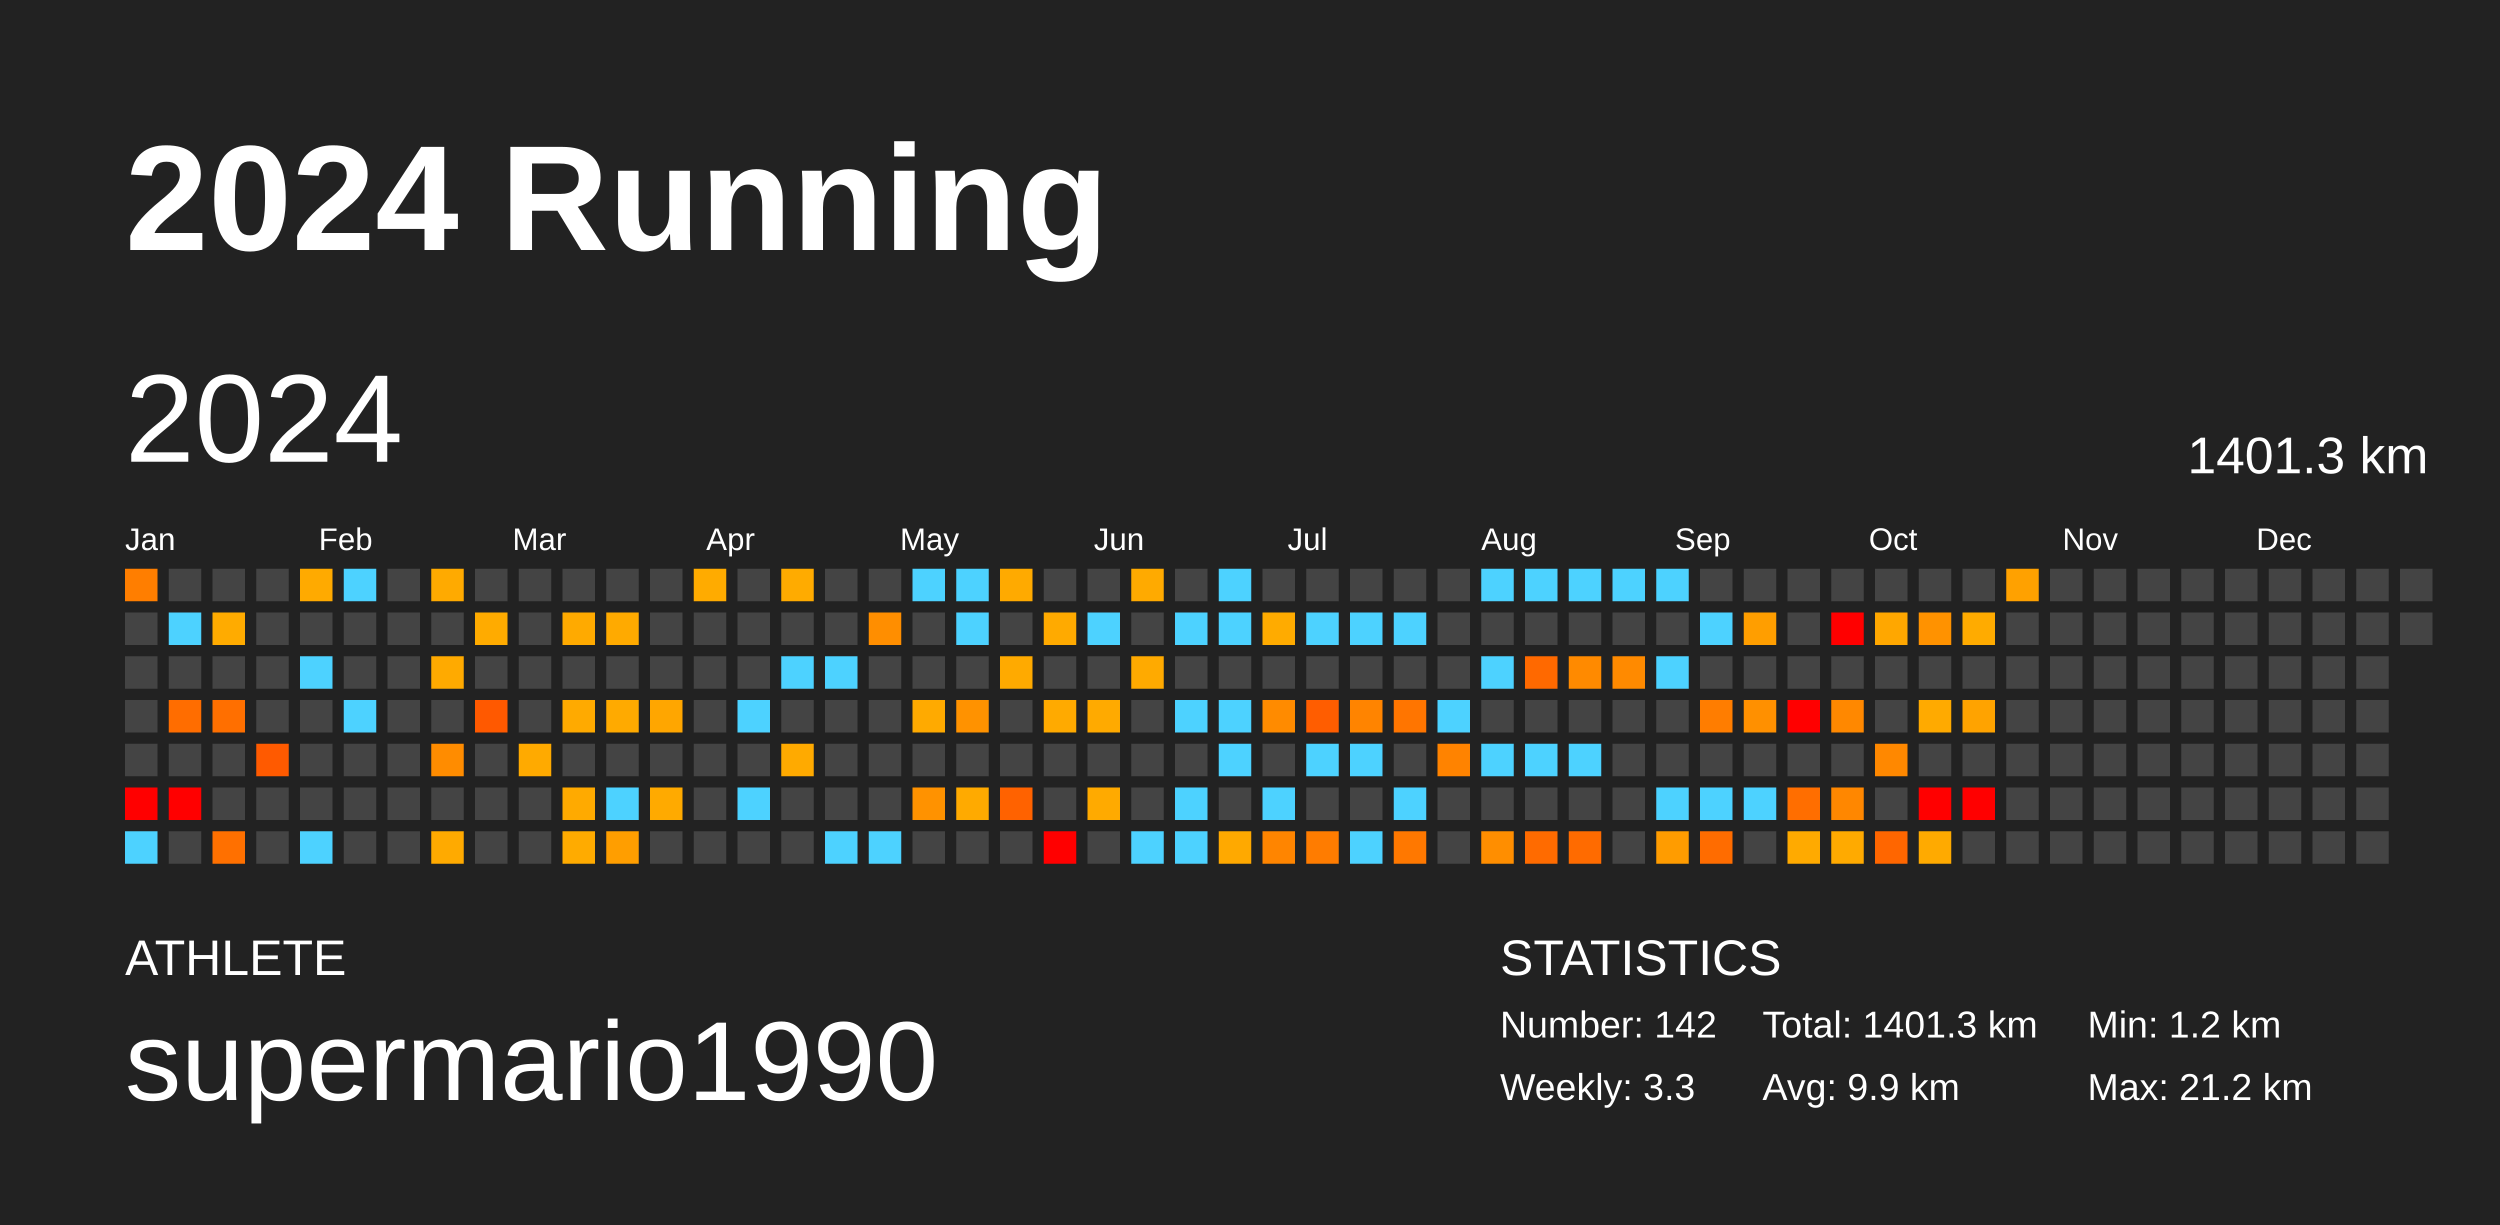
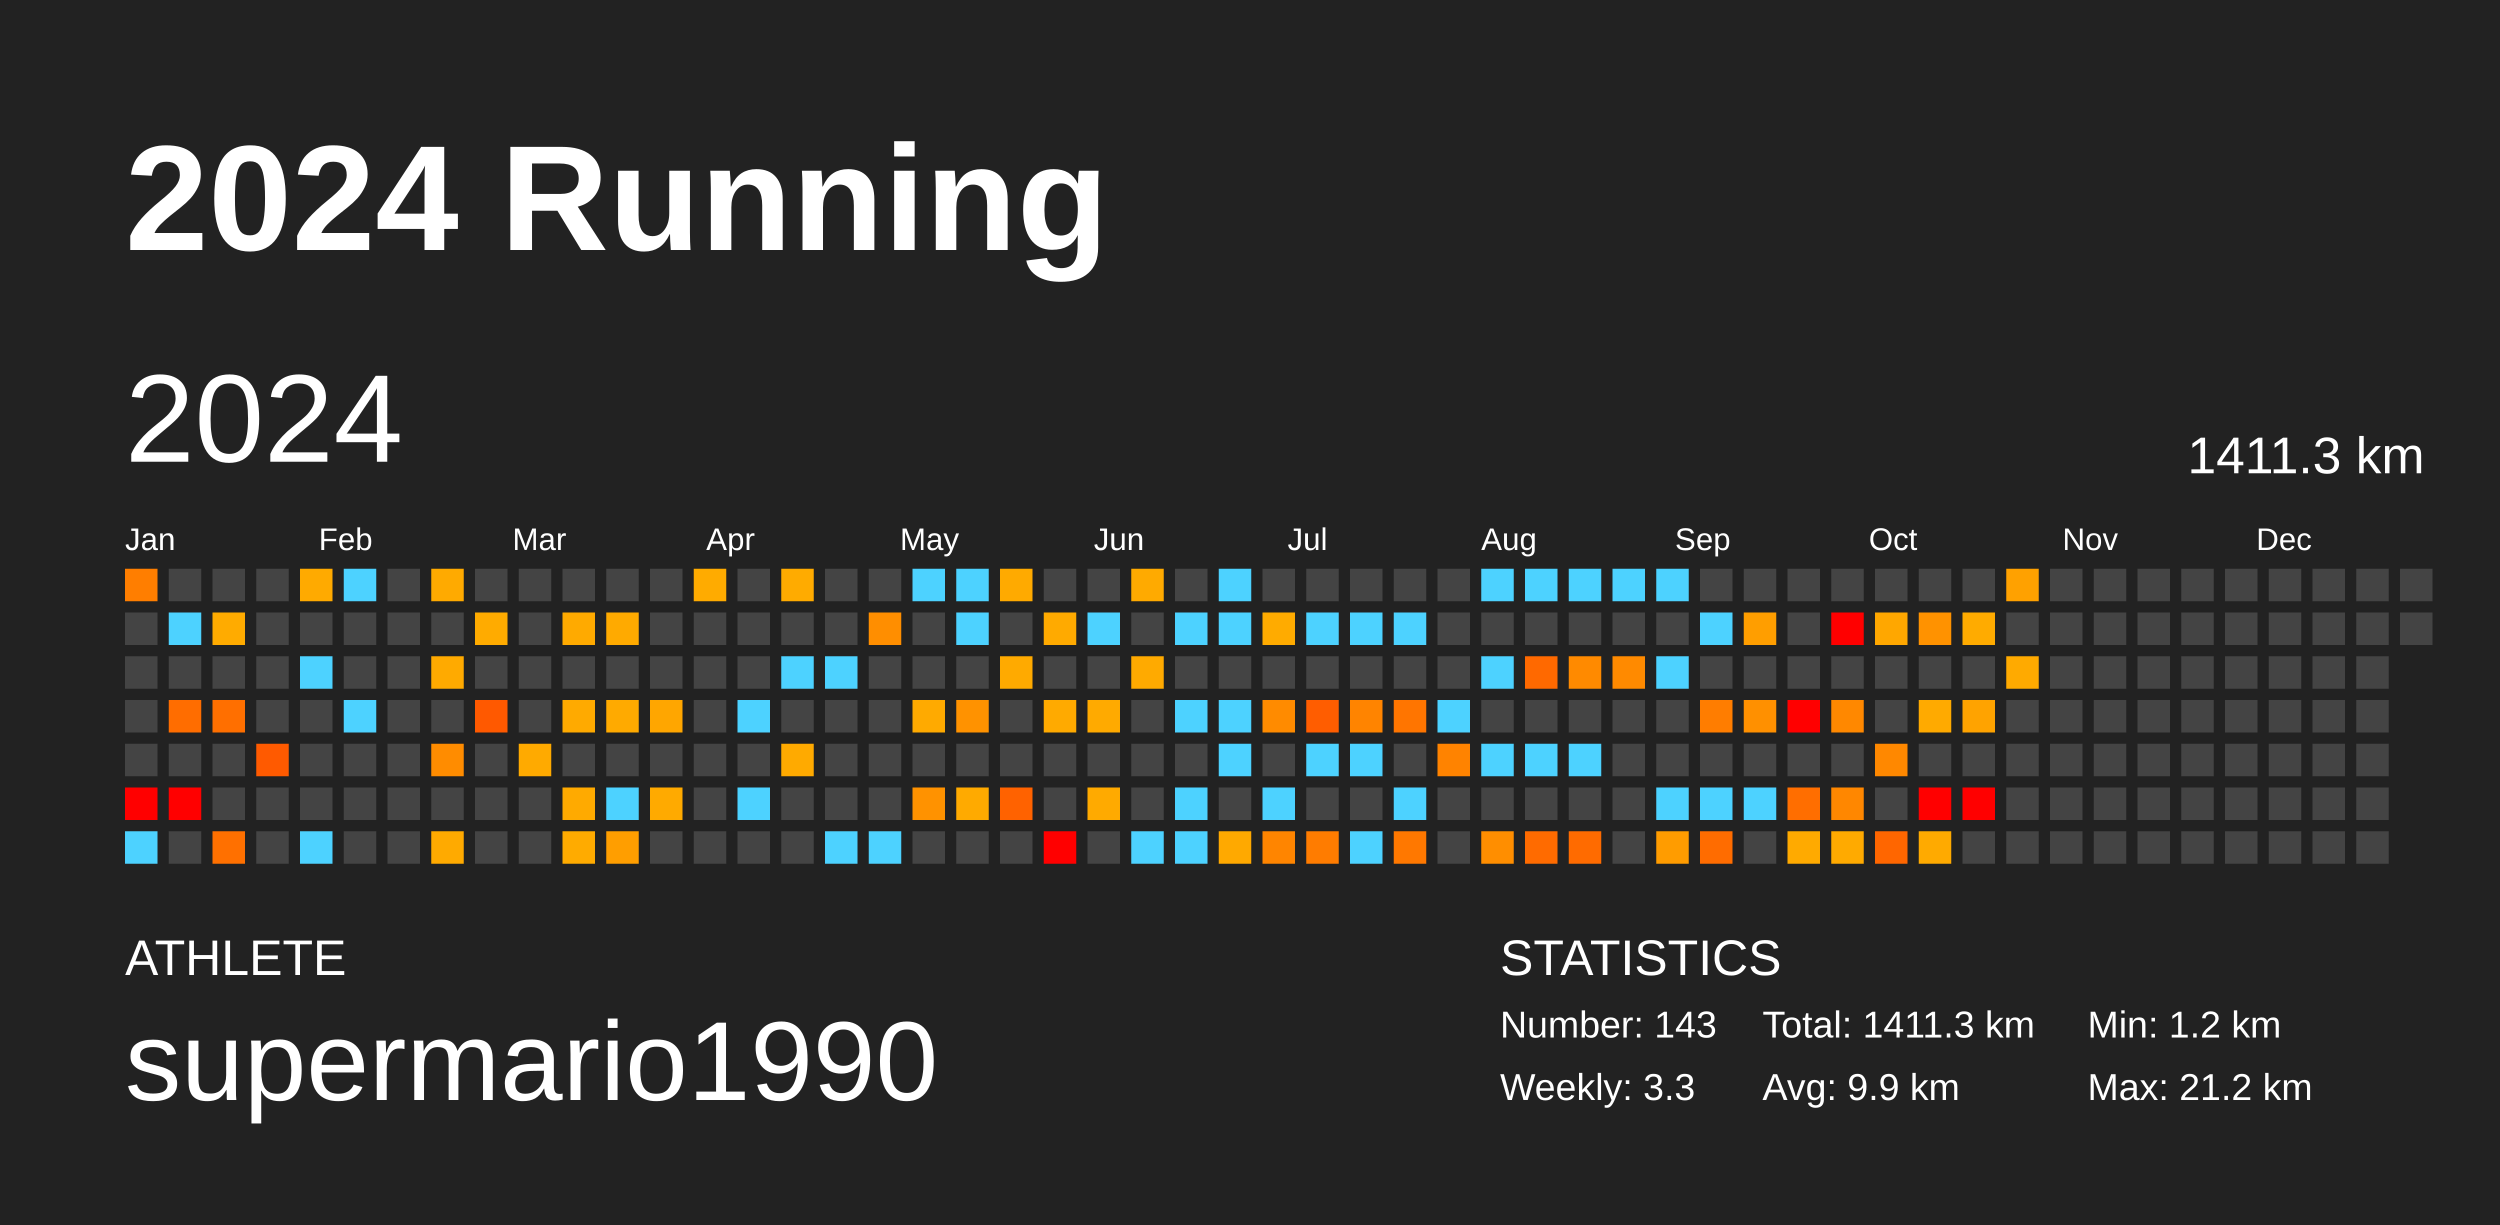
<svg xmlns="http://www.w3.org/2000/svg" baseProfile="full" height="98mm" version="1.1" viewBox="0,0,200,98" width="200mm">
  <defs />
  <rect fill="#222222" height="98" width="200" x="0" y="0" />
  <text fill="#FFFFFF" style="font-size:12px; font-family:Arial; font-weight:bold;" x="10" y="20">2024 Running</text>
  <text fill="#FFFFFF" style="font-size:4px; font-family:Arial" x="10" y="78">ATHLETE</text>
  <text fill="#FFFFFF" style="font-size:9px; font-family:Arial" x="10" y="88">supermario1990</text>
  <text fill="#FFFFFF" style="font-size:4px; font-family:Arial" x="120" y="78">STATISTICS</text>
-   <text fill="#FFFFFF" style="font-size:3px; font-family:Arial" x="120" y="83">Number: 142</text>
+   <text fill="#FFFFFF" style="font-size:3px; font-family:Arial" x="120" y="83">Number: 143</text>
  <text fill="#FFFFFF" style="font-size:3px; font-family:Arial" x="120" y="88">Weekly: 3.3</text>
-   <text fill="#FFFFFF" style="font-size:3px; font-family:Arial" x="141" y="83">Total: 1401.3 km</text>
+   <text fill="#FFFFFF" style="font-size:3px; font-family:Arial" x="141" y="83">Total: 1411.3 km</text>
  <text fill="#FFFFFF" style="font-size:3px; font-family:Arial" x="141" y="88">Avg: 9.9 km</text>
  <text fill="#FFFFFF" style="font-size:3px; font-family:Arial" x="167" y="83">Min: 1.2 km</text>
  <text fill="#FFFFFF" style="font-size:3px; font-family:Arial" x="167" y="88">Max: 21.2 km</text>
  <text dominant-baseline="hanging" fill="#FFFFFF" style="font-size:10.0px; font-family:Arial;" x="10" y="30">2024</text>
-   <text dominant-baseline="hanging" fill="#FFFFFF" style="font-size:4.125px; font-family:Arial;" x="175" y="35">1401.3 km</text>
+   <text dominant-baseline="hanging" fill="#FFFFFF" style="font-size:4.125px; font-family:Arial;" x="175" y="35">1411.3 km</text>
  <text fill="#FFFFFF" style="font-size:2.5px; font-family:Arial" x="10.0" y="44">Jan</text>
  <text fill="#FFFFFF" style="font-size:2.5px; font-family:Arial" x="25.5" y="44">Feb</text>
  <text fill="#FFFFFF" style="font-size:2.5px; font-family:Arial" x="41.0" y="44">Mar</text>
  <text fill="#FFFFFF" style="font-size:2.5px; font-family:Arial" x="56.5" y="44">Apr</text>
  <text fill="#FFFFFF" style="font-size:2.5px; font-family:Arial" x="72.0" y="44">May</text>
  <text fill="#FFFFFF" style="font-size:2.5px; font-family:Arial" x="87.5" y="44">Jun</text>
  <text fill="#FFFFFF" style="font-size:2.5px; font-family:Arial" x="103.0" y="44">Jul</text>
  <text fill="#FFFFFF" style="font-size:2.5px; font-family:Arial" x="118.5" y="44">Aug</text>
  <text fill="#FFFFFF" style="font-size:2.5px; font-family:Arial" x="134.0" y="44">Sep</text>
  <text fill="#FFFFFF" style="font-size:2.5px; font-family:Arial" x="149.5" y="44">Oct</text>
  <text fill="#FFFFFF" style="font-size:2.5px; font-family:Arial" x="165.0" y="44">Nov</text>
  <text fill="#FFFFFF" style="font-size:2.5px; font-family:Arial" x="180.5" y="44">Dec</text>
  <rect fill="#ff7e00" height="2.6" width="2.6" x="10.0" y="45.5" />
  <rect fill="#444444" height="2.6" width="2.6" x="10.0" y="49.0" />
  <rect fill="#444444" height="2.6" width="2.6" x="10.0" y="52.5" />
  <rect fill="#444444" height="2.6" width="2.6" x="10.0" y="56.0" />
  <rect fill="#444444" height="2.6" width="2.6" x="10.0" y="59.5" />
  <rect fill="red" height="2.6" width="2.6" x="10.0" y="63.0" />
  <rect fill="#4dd2ff" height="2.6" width="2.6" x="10.0" y="66.5" />
  <rect fill="#444444" height="2.6" width="2.6" x="13.5" y="45.5" />
  <rect fill="#4dd2ff" height="2.6" width="2.6" x="13.5" y="49.0" />
  <rect fill="#444444" height="2.6" width="2.6" x="13.5" y="52.5" />
  <rect fill="#ff6d00" height="2.6" width="2.6" x="13.5" y="56.0" />
  <rect fill="#444444" height="2.6" width="2.6" x="13.5" y="59.5" />
  <rect fill="red" height="2.6" width="2.6" x="13.5" y="63.0" />
  <rect fill="#444444" height="2.6" width="2.6" x="13.5" y="66.5" />
  <rect fill="#444444" height="2.6" width="2.6" x="17.0" y="45.5" />
  <rect fill="#ffab00" height="2.6" width="2.6" x="17.0" y="49.0" />
  <rect fill="#444444" height="2.6" width="2.6" x="17.0" y="52.5" />
  <rect fill="#ff6f00" height="2.6" width="2.6" x="17.0" y="56.0" />
  <rect fill="#444444" height="2.6" width="2.6" x="17.0" y="59.5" />
  <rect fill="#444444" height="2.6" width="2.6" x="17.0" y="63.0" />
  <rect fill="#ff7000" height="2.6" width="2.6" x="17.0" y="66.5" />
  <rect fill="#444444" height="2.6" width="2.6" x="20.5" y="45.5" />
  <rect fill="#444444" height="2.6" width="2.6" x="20.5" y="49.0" />
  <rect fill="#444444" height="2.6" width="2.6" x="20.5" y="52.5" />
  <rect fill="#444444" height="2.6" width="2.6" x="20.5" y="56.0" />
  <rect fill="#ff5a00" height="2.6" width="2.6" x="20.5" y="59.5" />
  <rect fill="#444444" height="2.6" width="2.6" x="20.5" y="63.0" />
  <rect fill="#444444" height="2.6" width="2.6" x="20.5" y="66.5" />
  <rect fill="#ffaa00" height="2.6" width="2.6" x="24.0" y="45.5" />
  <rect fill="#444444" height="2.6" width="2.6" x="24.0" y="49.0" />
  <rect fill="#4dd2ff" height="2.6" width="2.6" x="24.0" y="52.5" />
  <rect fill="#444444" height="2.6" width="2.6" x="24.0" y="56.0" />
  <rect fill="#444444" height="2.6" width="2.6" x="24.0" y="59.5" />
  <rect fill="#444444" height="2.6" width="2.6" x="24.0" y="63.0" />
  <rect fill="#4dd2ff" height="2.6" width="2.6" x="24.0" y="66.5" />
  <rect fill="#4dd2ff" height="2.6" width="2.6" x="27.5" y="45.5" />
  <rect fill="#444444" height="2.6" width="2.6" x="27.5" y="49.0" />
  <rect fill="#444444" height="2.6" width="2.6" x="27.5" y="52.5" />
  <rect fill="#4dd2ff" height="2.6" width="2.6" x="27.5" y="56.0" />
  <rect fill="#444444" height="2.6" width="2.6" x="27.5" y="59.5" />
  <rect fill="#444444" height="2.6" width="2.6" x="27.5" y="63.0" />
  <rect fill="#444444" height="2.6" width="2.6" x="27.5" y="66.5" />
  <rect fill="#444444" height="2.6" width="2.6" x="31.0" y="45.5" />
  <rect fill="#444444" height="2.6" width="2.6" x="31.0" y="49.0" />
  <rect fill="#444444" height="2.6" width="2.6" x="31.0" y="52.5" />
  <rect fill="#444444" height="2.6" width="2.6" x="31.0" y="56.0" />
  <rect fill="#444444" height="2.6" width="2.6" x="31.0" y="59.5" />
  <rect fill="#444444" height="2.6" width="2.6" x="31.0" y="63.0" />
  <rect fill="#444444" height="2.6" width="2.6" x="31.0" y="66.5" />
  <rect fill="#ffaa00" height="2.6" width="2.6" x="34.5" y="45.5" />
  <rect fill="#444444" height="2.6" width="2.6" x="34.5" y="49.0" />
  <rect fill="#ffaa00" height="2.6" width="2.6" x="34.5" y="52.5" />
  <rect fill="#444444" height="2.6" width="2.6" x="34.5" y="56.0" />
  <rect fill="#ff8c00" height="2.6" width="2.6" x="34.5" y="59.5" />
  <rect fill="#444444" height="2.6" width="2.6" x="34.5" y="63.0" />
  <rect fill="#ffaa00" height="2.6" width="2.6" x="34.5" y="66.5" />
  <rect fill="#444444" height="2.6" width="2.6" x="38.0" y="45.5" />
  <rect fill="#ffab00" height="2.6" width="2.6" x="38.0" y="49.0" />
  <rect fill="#444444" height="2.6" width="2.6" x="38.0" y="52.5" />
  <rect fill="#ff5900" height="2.6" width="2.6" x="38.0" y="56.0" />
  <rect fill="#444444" height="2.6" width="2.6" x="38.0" y="59.5" />
  <rect fill="#444444" height="2.6" width="2.6" x="38.0" y="63.0" />
  <rect fill="#444444" height="2.6" width="2.6" x="38.0" y="66.5" />
  <rect fill="#444444" height="2.6" width="2.6" x="41.5" y="45.5" />
  <rect fill="#444444" height="2.6" width="2.6" x="41.5" y="49.0" />
  <rect fill="#444444" height="2.6" width="2.6" x="41.5" y="52.5" />
  <rect fill="#444444" height="2.6" width="2.6" x="41.5" y="56.0" />
  <rect fill="#ffaa00" height="2.6" width="2.6" x="41.5" y="59.5" />
  <rect fill="#444444" height="2.6" width="2.6" x="41.5" y="63.0" />
  <rect fill="#444444" height="2.6" width="2.6" x="41.5" y="66.5" />
  <rect fill="#444444" height="2.6" width="2.6" x="45.0" y="45.5" />
  <rect fill="#ffaa00" height="2.6" width="2.6" x="45.0" y="49.0" />
  <rect fill="#444444" height="2.6" width="2.6" x="45.0" y="52.5" />
  <rect fill="#ffaa00" height="2.6" width="2.6" x="45.0" y="56.0" />
  <rect fill="#444444" height="2.6" width="2.6" x="45.0" y="59.5" />
  <rect fill="#ffaa00" height="2.6" width="2.6" x="45.0" y="63.0" />
  <rect fill="#ffab00" height="2.6" width="2.6" x="45.0" y="66.5" />
  <rect fill="#444444" height="2.6" width="2.6" x="48.5" y="45.5" />
  <rect fill="#ffaa00" height="2.6" width="2.6" x="48.5" y="49.0" />
  <rect fill="#444444" height="2.6" width="2.6" x="48.5" y="52.5" />
  <rect fill="#ffaa00" height="2.6" width="2.6" x="48.5" y="56.0" />
  <rect fill="#444444" height="2.6" width="2.6" x="48.5" y="59.5" />
  <rect fill="#4dd2ff" height="2.6" width="2.6" x="48.5" y="63.0" />
  <rect fill="#ff9e00" height="2.6" width="2.6" x="48.5" y="66.5" />
  <rect fill="#444444" height="2.6" width="2.6" x="52.0" y="45.5" />
  <rect fill="#444444" height="2.6" width="2.6" x="52.0" y="49.0" />
  <rect fill="#444444" height="2.6" width="2.6" x="52.0" y="52.5" />
  <rect fill="#ffa600" height="2.6" width="2.6" x="52.0" y="56.0" />
  <rect fill="#444444" height="2.6" width="2.6" x="52.0" y="59.5" />
  <rect fill="#ffaa00" height="2.6" width="2.6" x="52.0" y="63.0" />
  <rect fill="#444444" height="2.6" width="2.6" x="52.0" y="66.5" />
  <rect fill="#ffab00" height="2.6" width="2.6" x="55.5" y="45.5" />
  <rect fill="#444444" height="2.6" width="2.6" x="55.5" y="49.0" />
  <rect fill="#444444" height="2.6" width="2.6" x="55.5" y="52.5" />
  <rect fill="#444444" height="2.6" width="2.6" x="55.5" y="56.0" />
  <rect fill="#444444" height="2.6" width="2.6" x="55.5" y="59.5" />
  <rect fill="#444444" height="2.6" width="2.6" x="55.5" y="63.0" />
  <rect fill="#444444" height="2.6" width="2.6" x="55.5" y="66.5" />
  <rect fill="#444444" height="2.6" width="2.6" x="59.0" y="45.5" />
  <rect fill="#444444" height="2.6" width="2.6" x="59.0" y="49.0" />
  <rect fill="#444444" height="2.6" width="2.6" x="59.0" y="52.5" />
  <rect fill="#4dd2ff" height="2.6" width="2.6" x="59.0" y="56.0" />
  <rect fill="#444444" height="2.6" width="2.6" x="59.0" y="59.5" />
  <rect fill="#4dd2ff" height="2.6" width="2.6" x="59.0" y="63.0" />
  <rect fill="#444444" height="2.6" width="2.6" x="59.0" y="66.5" />
  <rect fill="#ffab00" height="2.6" width="2.6" x="62.5" y="45.5" />
  <rect fill="#444444" height="2.6" width="2.6" x="62.5" y="49.0" />
  <rect fill="#4dd2ff" height="2.6" width="2.6" x="62.5" y="52.5" />
  <rect fill="#444444" height="2.6" width="2.6" x="62.5" y="56.0" />
  <rect fill="#ffaa00" height="2.6" width="2.6" x="62.5" y="59.5" />
  <rect fill="#444444" height="2.6" width="2.6" x="62.5" y="63.0" />
  <rect fill="#444444" height="2.6" width="2.6" x="62.5" y="66.5" />
  <rect fill="#444444" height="2.6" width="2.6" x="66.0" y="45.5" />
  <rect fill="#444444" height="2.6" width="2.6" x="66.0" y="49.0" />
  <rect fill="#4dd2ff" height="2.6" width="2.6" x="66.0" y="52.5" />
  <rect fill="#444444" height="2.6" width="2.6" x="66.0" y="56.0" />
  <rect fill="#444444" height="2.6" width="2.6" x="66.0" y="59.5" />
  <rect fill="#444444" height="2.6" width="2.6" x="66.0" y="63.0" />
  <rect fill="#4dd2ff" height="2.6" width="2.6" x="66.0" y="66.5" />
  <rect fill="#444444" height="2.6" width="2.6" x="69.5" y="45.5" />
  <rect fill="#ff8e00" height="2.6" width="2.6" x="69.5" y="49.0" />
  <rect fill="#444444" height="2.6" width="2.6" x="69.5" y="52.5" />
  <rect fill="#444444" height="2.6" width="2.6" x="69.5" y="56.0" />
  <rect fill="#444444" height="2.6" width="2.6" x="69.5" y="59.5" />
  <rect fill="#444444" height="2.6" width="2.6" x="69.5" y="63.0" />
  <rect fill="#4dd2ff" height="2.6" width="2.6" x="69.5" y="66.5" />
  <rect fill="#4dd2ff" height="2.6" width="2.6" x="73.0" y="45.5" />
  <rect fill="#444444" height="2.6" width="2.6" x="73.0" y="49.0" />
  <rect fill="#444444" height="2.6" width="2.6" x="73.0" y="52.5" />
  <rect fill="#ffaa00" height="2.6" width="2.6" x="73.0" y="56.0" />
  <rect fill="#444444" height="2.6" width="2.6" x="73.0" y="59.5" />
  <rect fill="#ff9200" height="2.6" width="2.6" x="73.0" y="63.0" />
  <rect fill="#444444" height="2.6" width="2.6" x="73.0" y="66.5" />
  <rect fill="#4dd2ff" height="2.6" width="2.6" x="76.5" y="45.5" />
  <rect fill="#4dd2ff" height="2.6" width="2.6" x="76.5" y="49.0" />
  <rect fill="#444444" height="2.6" width="2.6" x="76.5" y="52.5" />
  <rect fill="#ff9200" height="2.6" width="2.6" x="76.5" y="56.0" />
  <rect fill="#444444" height="2.6" width="2.6" x="76.5" y="59.5" />
  <rect fill="#ffaa00" height="2.6" width="2.6" x="76.5" y="63.0" />
  <rect fill="#444444" height="2.6" width="2.6" x="76.5" y="66.5" />
  <rect fill="#ffaa00" height="2.6" width="2.6" x="80.0" y="45.5" />
  <rect fill="#444444" height="2.6" width="2.6" x="80.0" y="49.0" />
  <rect fill="#ffaa00" height="2.6" width="2.6" x="80.0" y="52.5" />
  <rect fill="#444444" height="2.6" width="2.6" x="80.0" y="56.0" />
  <rect fill="#444444" height="2.6" width="2.6" x="80.0" y="59.5" />
  <rect fill="#ff6200" height="2.6" width="2.6" x="80.0" y="63.0" />
  <rect fill="#444444" height="2.6" width="2.6" x="80.0" y="66.5" />
  <rect fill="#444444" height="2.6" width="2.6" x="83.5" y="45.5" />
  <rect fill="#ffaa00" height="2.6" width="2.6" x="83.5" y="49.0" />
  <rect fill="#444444" height="2.6" width="2.6" x="83.5" y="52.5" />
  <rect fill="#ffaa00" height="2.6" width="2.6" x="83.5" y="56.0" />
  <rect fill="#444444" height="2.6" width="2.6" x="83.5" y="59.5" />
  <rect fill="#444444" height="2.6" width="2.6" x="83.5" y="63.0" />
  <rect fill="red" height="2.6" width="2.6" x="83.5" y="66.5" />
  <rect fill="#444444" height="2.6" width="2.6" x="87.0" y="45.5" />
  <rect fill="#4dd2ff" height="2.6" width="2.6" x="87.0" y="49.0" />
  <rect fill="#444444" height="2.6" width="2.6" x="87.0" y="52.5" />
  <rect fill="#ffaa00" height="2.6" width="2.6" x="87.0" y="56.0" />
  <rect fill="#444444" height="2.6" width="2.6" x="87.0" y="59.5" />
  <rect fill="#ffaa00" height="2.6" width="2.6" x="87.0" y="63.0" />
  <rect fill="#444444" height="2.6" width="2.6" x="87.0" y="66.5" />
  <rect fill="#ffaa00" height="2.6" width="2.6" x="90.5" y="45.5" />
  <rect fill="#444444" height="2.6" width="2.6" x="90.5" y="49.0" />
  <rect fill="#ffaa00" height="2.6" width="2.6" x="90.5" y="52.5" />
  <rect fill="#444444" height="2.6" width="2.6" x="90.5" y="56.0" />
  <rect fill="#444444" height="2.6" width="2.6" x="90.5" y="59.5" />
  <rect fill="#444444" height="2.6" width="2.6" x="90.5" y="63.0" />
  <rect fill="#4dd2ff" height="2.6" width="2.6" x="90.5" y="66.5" />
  <rect fill="#444444" height="2.6" width="2.6" x="94.0" y="45.5" />
  <rect fill="#4dd2ff" height="2.6" width="2.6" x="94.0" y="49.0" />
  <rect fill="#444444" height="2.6" width="2.6" x="94.0" y="52.5" />
  <rect fill="#4dd2ff" height="2.6" width="2.6" x="94.0" y="56.0" />
  <rect fill="#444444" height="2.6" width="2.6" x="94.0" y="59.5" />
  <rect fill="#4dd2ff" height="2.6" width="2.6" x="94.0" y="63.0" />
  <rect fill="#4dd2ff" height="2.6" width="2.6" x="94.0" y="66.5" />
  <rect fill="#4dd2ff" height="2.6" width="2.6" x="97.5" y="45.5" />
  <rect fill="#4dd2ff" height="2.6" width="2.6" x="97.5" y="49.0" />
  <rect fill="#444444" height="2.6" width="2.6" x="97.5" y="52.5" />
  <rect fill="#4dd2ff" height="2.6" width="2.6" x="97.5" y="56.0" />
  <rect fill="#4dd2ff" height="2.6" width="2.6" x="97.5" y="59.5" />
  <rect fill="#444444" height="2.6" width="2.6" x="97.5" y="63.0" />
  <rect fill="#ffa900" height="2.6" width="2.6" x="97.5" y="66.5" />
  <rect fill="#444444" height="2.6" width="2.6" x="101.0" y="45.5" />
  <rect fill="#ffab00" height="2.6" width="2.6" x="101.0" y="49.0" />
  <rect fill="#444444" height="2.6" width="2.6" x="101.0" y="52.5" />
  <rect fill="#ff8b00" height="2.6" width="2.6" x="101.0" y="56.0" />
  <rect fill="#444444" height="2.6" width="2.6" x="101.0" y="59.5" />
  <rect fill="#4dd2ff" height="2.6" width="2.6" x="101.0" y="63.0" />
  <rect fill="#ff8500" height="2.6" width="2.6" x="101.0" y="66.5" />
  <rect fill="#444444" height="2.6" width="2.6" x="104.5" y="45.5" />
  <rect fill="#4dd2ff" height="2.6" width="2.6" x="104.5" y="49.0" />
  <rect fill="#444444" height="2.6" width="2.6" x="104.5" y="52.5" />
  <rect fill="#ff5d00" height="2.6" width="2.6" x="104.5" y="56.0" />
  <rect fill="#4dd2ff" height="2.6" width="2.6" x="104.5" y="59.5" />
  <rect fill="#444444" height="2.6" width="2.6" x="104.5" y="63.0" />
  <rect fill="#ff7c00" height="2.6" width="2.6" x="104.5" y="66.5" />
  <rect fill="#444444" height="2.6" width="2.6" x="108.0" y="45.5" />
  <rect fill="#4dd2ff" height="2.6" width="2.6" x="108.0" y="49.0" />
  <rect fill="#444444" height="2.6" width="2.6" x="108.0" y="52.5" />
  <rect fill="#ff8400" height="2.6" width="2.6" x="108.0" y="56.0" />
  <rect fill="#4dd2ff" height="2.6" width="2.6" x="108.0" y="59.5" />
  <rect fill="#444444" height="2.6" width="2.6" x="108.0" y="63.0" />
  <rect fill="#4dd2ff" height="2.6" width="2.6" x="108.0" y="66.5" />
  <rect fill="#444444" height="2.6" width="2.6" x="111.5" y="45.5" />
  <rect fill="#4dd2ff" height="2.6" width="2.6" x="111.5" y="49.0" />
  <rect fill="#444444" height="2.6" width="2.6" x="111.5" y="52.5" />
  <rect fill="#ff7500" height="2.6" width="2.6" x="111.5" y="56.0" />
  <rect fill="#444444" height="2.6" width="2.6" x="111.5" y="59.5" />
  <rect fill="#4dd2ff" height="2.6" width="2.6" x="111.5" y="63.0" />
  <rect fill="#ff7800" height="2.6" width="2.6" x="111.5" y="66.5" />
  <rect fill="#444444" height="2.6" width="2.6" x="115.0" y="45.5" />
  <rect fill="#444444" height="2.6" width="2.6" x="115.0" y="49.0" />
  <rect fill="#444444" height="2.6" width="2.6" x="115.0" y="52.5" />
  <rect fill="#4dd2ff" height="2.6" width="2.6" x="115.0" y="56.0" />
  <rect fill="#ff8300" height="2.6" width="2.6" x="115.0" y="59.5" />
  <rect fill="#444444" height="2.6" width="2.6" x="115.0" y="63.0" />
  <rect fill="#444444" height="2.6" width="2.6" x="115.0" y="66.5" />
  <rect fill="#4dd2ff" height="2.6" width="2.6" x="118.5" y="45.5" />
  <rect fill="#444444" height="2.6" width="2.6" x="118.5" y="49.0" />
  <rect fill="#4dd2ff" height="2.6" width="2.6" x="118.5" y="52.5" />
  <rect fill="#444444" height="2.6" width="2.6" x="118.5" y="56.0" />
  <rect fill="#4dd2ff" height="2.6" width="2.6" x="118.5" y="59.5" />
  <rect fill="#444444" height="2.6" width="2.6" x="118.5" y="63.0" />
  <rect fill="#ff8e00" height="2.6" width="2.6" x="118.5" y="66.5" />
  <rect fill="#4dd2ff" height="2.6" width="2.6" x="122.0" y="45.5" />
  <rect fill="#444444" height="2.6" width="2.6" x="122.0" y="49.0" />
  <rect fill="#ff6900" height="2.6" width="2.6" x="122.0" y="52.5" />
  <rect fill="#444444" height="2.6" width="2.6" x="122.0" y="56.0" />
  <rect fill="#4dd2ff" height="2.6" width="2.6" x="122.0" y="59.5" />
  <rect fill="#444444" height="2.6" width="2.6" x="122.0" y="63.0" />
  <rect fill="#ff6b00" height="2.6" width="2.6" x="122.0" y="66.5" />
  <rect fill="#4dd2ff" height="2.6" width="2.6" x="125.5" y="45.5" />
  <rect fill="#444444" height="2.6" width="2.6" x="125.5" y="49.0" />
  <rect fill="#ff8a00" height="2.6" width="2.6" x="125.5" y="52.5" />
  <rect fill="#444444" height="2.6" width="2.6" x="125.5" y="56.0" />
  <rect fill="#4dd2ff" height="2.6" width="2.6" x="125.5" y="59.5" />
  <rect fill="#444444" height="2.6" width="2.6" x="125.5" y="63.0" />
  <rect fill="#ff6b00" height="2.6" width="2.6" x="125.5" y="66.5" />
  <rect fill="#4dd2ff" height="2.6" width="2.6" x="129.0" y="45.5" />
  <rect fill="#444444" height="2.6" width="2.6" x="129.0" y="49.0" />
  <rect fill="#ff8a00" height="2.6" width="2.6" x="129.0" y="52.5" />
  <rect fill="#444444" height="2.6" width="2.6" x="129.0" y="56.0" />
  <rect fill="#444444" height="2.6" width="2.6" x="129.0" y="59.5" />
  <rect fill="#444444" height="2.6" width="2.6" x="129.0" y="63.0" />
  <rect fill="#444444" height="2.6" width="2.6" x="129.0" y="66.5" />
  <rect fill="#4dd2ff" height="2.6" width="2.6" x="132.5" y="45.5" />
  <rect fill="#444444" height="2.6" width="2.6" x="132.5" y="49.0" />
  <rect fill="#4dd2ff" height="2.6" width="2.6" x="132.5" y="52.5" />
  <rect fill="#444444" height="2.6" width="2.6" x="132.5" y="56.0" />
  <rect fill="#444444" height="2.6" width="2.6" x="132.5" y="59.5" />
  <rect fill="#4dd2ff" height="2.6" width="2.6" x="132.5" y="63.0" />
  <rect fill="#ff9c00" height="2.6" width="2.6" x="132.5" y="66.5" />
  <rect fill="#444444" height="2.6" width="2.6" x="136.0" y="45.5" />
  <rect fill="#4dd2ff" height="2.6" width="2.6" x="136.0" y="49.0" />
  <rect fill="#444444" height="2.6" width="2.6" x="136.0" y="52.5" />
  <rect fill="#ff7d00" height="2.6" width="2.6" x="136.0" y="56.0" />
  <rect fill="#444444" height="2.6" width="2.6" x="136.0" y="59.5" />
  <rect fill="#4dd2ff" height="2.6" width="2.6" x="136.0" y="63.0" />
  <rect fill="#ff6c00" height="2.6" width="2.6" x="136.0" y="66.5" />
  <rect fill="#444444" height="2.6" width="2.6" x="139.5" y="45.5" />
  <rect fill="#ff9e00" height="2.6" width="2.6" x="139.5" y="49.0" />
  <rect fill="#444444" height="2.6" width="2.6" x="139.5" y="52.5" />
  <rect fill="#ff9000" height="2.6" width="2.6" x="139.5" y="56.0" />
  <rect fill="#444444" height="2.6" width="2.6" x="139.5" y="59.5" />
  <rect fill="#4dd2ff" height="2.6" width="2.6" x="139.5" y="63.0" />
  <rect fill="#444444" height="2.6" width="2.6" x="139.5" y="66.5" />
  <rect fill="#444444" height="2.6" width="2.6" x="143.0" y="45.5" />
  <rect fill="#444444" height="2.6" width="2.6" x="143.0" y="49.0" />
  <rect fill="#444444" height="2.6" width="2.6" x="143.0" y="52.5" />
  <rect fill="red" height="2.6" width="2.6" x="143.0" y="56.0" />
  <rect fill="#444444" height="2.6" width="2.6" x="143.0" y="59.5" />
  <rect fill="#ff6e00" height="2.6" width="2.6" x="143.0" y="63.0" />
  <rect fill="#ffaa00" height="2.6" width="2.6" x="143.0" y="66.5" />
  <rect fill="#444444" height="2.6" width="2.6" x="146.5" y="45.5" />
  <rect fill="red" height="2.6" width="2.6" x="146.5" y="49.0" />
  <rect fill="#444444" height="2.6" width="2.6" x="146.5" y="52.5" />
  <rect fill="#ff8800" height="2.6" width="2.6" x="146.5" y="56.0" />
  <rect fill="#444444" height="2.6" width="2.6" x="146.5" y="59.5" />
  <rect fill="#ff8700" height="2.6" width="2.6" x="146.5" y="63.0" />
  <rect fill="#ffaa00" height="2.6" width="2.6" x="146.5" y="66.5" />
  <rect fill="#444444" height="2.6" width="2.6" x="150.0" y="45.5" />
  <rect fill="#ffa700" height="2.6" width="2.6" x="150.0" y="49.0" />
  <rect fill="#444444" height="2.6" width="2.6" x="150.0" y="52.5" />
  <rect fill="#444444" height="2.6" width="2.6" x="150.0" y="56.0" />
  <rect fill="#ff8800" height="2.6" width="2.6" x="150.0" y="59.5" />
  <rect fill="#444444" height="2.6" width="2.6" x="150.0" y="63.0" />
  <rect fill="#ff6600" height="2.6" width="2.6" x="150.0" y="66.5" />
  <rect fill="#444444" height="2.6" width="2.6" x="153.5" y="45.5" />
  <rect fill="#ff9200" height="2.6" width="2.6" x="153.5" y="49.0" />
  <rect fill="#444444" height="2.6" width="2.6" x="153.5" y="52.5" />
  <rect fill="#ffaa00" height="2.6" width="2.6" x="153.5" y="56.0" />
  <rect fill="#444444" height="2.6" width="2.6" x="153.5" y="59.5" />
  <rect fill="red" height="2.6" width="2.6" x="153.5" y="63.0" />
  <rect fill="#ffaa00" height="2.6" width="2.6" x="153.5" y="66.5" />
  <rect fill="#444444" height="2.6" width="2.6" x="157.0" y="45.5" />
  <rect fill="#ffab00" height="2.6" width="2.6" x="157.0" y="49.0" />
  <rect fill="#444444" height="2.6" width="2.6" x="157.0" y="52.5" />
  <rect fill="#ffa300" height="2.6" width="2.6" x="157.0" y="56.0" />
  <rect fill="#444444" height="2.6" width="2.6" x="157.0" y="59.5" />
  <rect fill="red" height="2.6" width="2.6" x="157.0" y="63.0" />
  <rect fill="#444444" height="2.6" width="2.6" x="157.0" y="66.5" />
  <rect fill="#ffa100" height="2.6" width="2.6" x="160.5" y="45.5" />
  <rect fill="#444444" height="2.6" width="2.6" x="160.5" y="49.0" />
-   <rect fill="#444444" height="2.6" width="2.6" x="160.5" y="52.5" />
+   <rect fill="#ffaa00" height="2.6" width="2.6" x="160.5" y="52.5" />
  <rect fill="#444444" height="2.6" width="2.6" x="160.5" y="56.0" />
  <rect fill="#444444" height="2.6" width="2.6" x="160.5" y="59.5" />
  <rect fill="#444444" height="2.6" width="2.6" x="160.5" y="63.0" />
  <rect fill="#444444" height="2.6" width="2.6" x="160.5" y="66.5" />
  <rect fill="#444444" height="2.6" width="2.6" x="164.0" y="45.5" />
  <rect fill="#444444" height="2.6" width="2.6" x="164.0" y="49.0" />
  <rect fill="#444444" height="2.6" width="2.6" x="164.0" y="52.5" />
  <rect fill="#444444" height="2.6" width="2.6" x="164.0" y="56.0" />
  <rect fill="#444444" height="2.6" width="2.6" x="164.0" y="59.5" />
  <rect fill="#444444" height="2.6" width="2.6" x="164.0" y="63.0" />
  <rect fill="#444444" height="2.6" width="2.6" x="164.0" y="66.5" />
  <rect fill="#444444" height="2.6" width="2.6" x="167.5" y="45.5" />
  <rect fill="#444444" height="2.6" width="2.6" x="167.5" y="49.0" />
  <rect fill="#444444" height="2.6" width="2.6" x="167.5" y="52.5" />
  <rect fill="#444444" height="2.6" width="2.6" x="167.5" y="56.0" />
  <rect fill="#444444" height="2.6" width="2.6" x="167.5" y="59.5" />
  <rect fill="#444444" height="2.6" width="2.6" x="167.5" y="63.0" />
  <rect fill="#444444" height="2.6" width="2.6" x="167.5" y="66.5" />
  <rect fill="#444444" height="2.6" width="2.6" x="171.0" y="45.5" />
  <rect fill="#444444" height="2.6" width="2.6" x="171.0" y="49.0" />
  <rect fill="#444444" height="2.6" width="2.6" x="171.0" y="52.5" />
  <rect fill="#444444" height="2.6" width="2.6" x="171.0" y="56.0" />
  <rect fill="#444444" height="2.6" width="2.6" x="171.0" y="59.5" />
  <rect fill="#444444" height="2.6" width="2.6" x="171.0" y="63.0" />
  <rect fill="#444444" height="2.6" width="2.6" x="171.0" y="66.5" />
  <rect fill="#444444" height="2.6" width="2.6" x="174.5" y="45.5" />
  <rect fill="#444444" height="2.6" width="2.6" x="174.5" y="49.0" />
  <rect fill="#444444" height="2.6" width="2.6" x="174.5" y="52.5" />
  <rect fill="#444444" height="2.6" width="2.6" x="174.5" y="56.0" />
  <rect fill="#444444" height="2.6" width="2.6" x="174.5" y="59.5" />
  <rect fill="#444444" height="2.6" width="2.6" x="174.5" y="63.0" />
  <rect fill="#444444" height="2.6" width="2.6" x="174.5" y="66.5" />
  <rect fill="#444444" height="2.6" width="2.6" x="178.0" y="45.5" />
  <rect fill="#444444" height="2.6" width="2.6" x="178.0" y="49.0" />
  <rect fill="#444444" height="2.6" width="2.6" x="178.0" y="52.5" />
  <rect fill="#444444" height="2.6" width="2.6" x="178.0" y="56.0" />
  <rect fill="#444444" height="2.6" width="2.6" x="178.0" y="59.5" />
  <rect fill="#444444" height="2.6" width="2.6" x="178.0" y="63.0" />
  <rect fill="#444444" height="2.6" width="2.6" x="178.0" y="66.5" />
  <rect fill="#444444" height="2.6" width="2.6" x="181.5" y="45.5" />
  <rect fill="#444444" height="2.6" width="2.6" x="181.5" y="49.0" />
  <rect fill="#444444" height="2.6" width="2.6" x="181.5" y="52.5" />
  <rect fill="#444444" height="2.6" width="2.6" x="181.5" y="56.0" />
  <rect fill="#444444" height="2.6" width="2.6" x="181.5" y="59.5" />
  <rect fill="#444444" height="2.6" width="2.6" x="181.5" y="63.0" />
  <rect fill="#444444" height="2.6" width="2.6" x="181.5" y="66.5" />
  <rect fill="#444444" height="2.6" width="2.6" x="185.0" y="45.5" />
  <rect fill="#444444" height="2.6" width="2.6" x="185.0" y="49.0" />
  <rect fill="#444444" height="2.6" width="2.6" x="185.0" y="52.5" />
  <rect fill="#444444" height="2.6" width="2.6" x="185.0" y="56.0" />
  <rect fill="#444444" height="2.6" width="2.6" x="185.0" y="59.5" />
  <rect fill="#444444" height="2.6" width="2.6" x="185.0" y="63.0" />
  <rect fill="#444444" height="2.6" width="2.6" x="185.0" y="66.5" />
  <rect fill="#444444" height="2.6" width="2.6" x="188.5" y="45.5" />
  <rect fill="#444444" height="2.6" width="2.6" x="188.5" y="49.0" />
  <rect fill="#444444" height="2.6" width="2.6" x="188.5" y="52.5" />
  <rect fill="#444444" height="2.6" width="2.6" x="188.5" y="56.0" />
  <rect fill="#444444" height="2.6" width="2.6" x="188.5" y="59.5" />
  <rect fill="#444444" height="2.6" width="2.6" x="188.5" y="63.0" />
  <rect fill="#444444" height="2.6" width="2.6" x="188.5" y="66.5" />
  <rect fill="#444444" height="2.6" width="2.6" x="192.0" y="45.5" />
  <rect fill="#444444" height="2.6" width="2.6" x="192.0" y="49.0" />
</svg>
